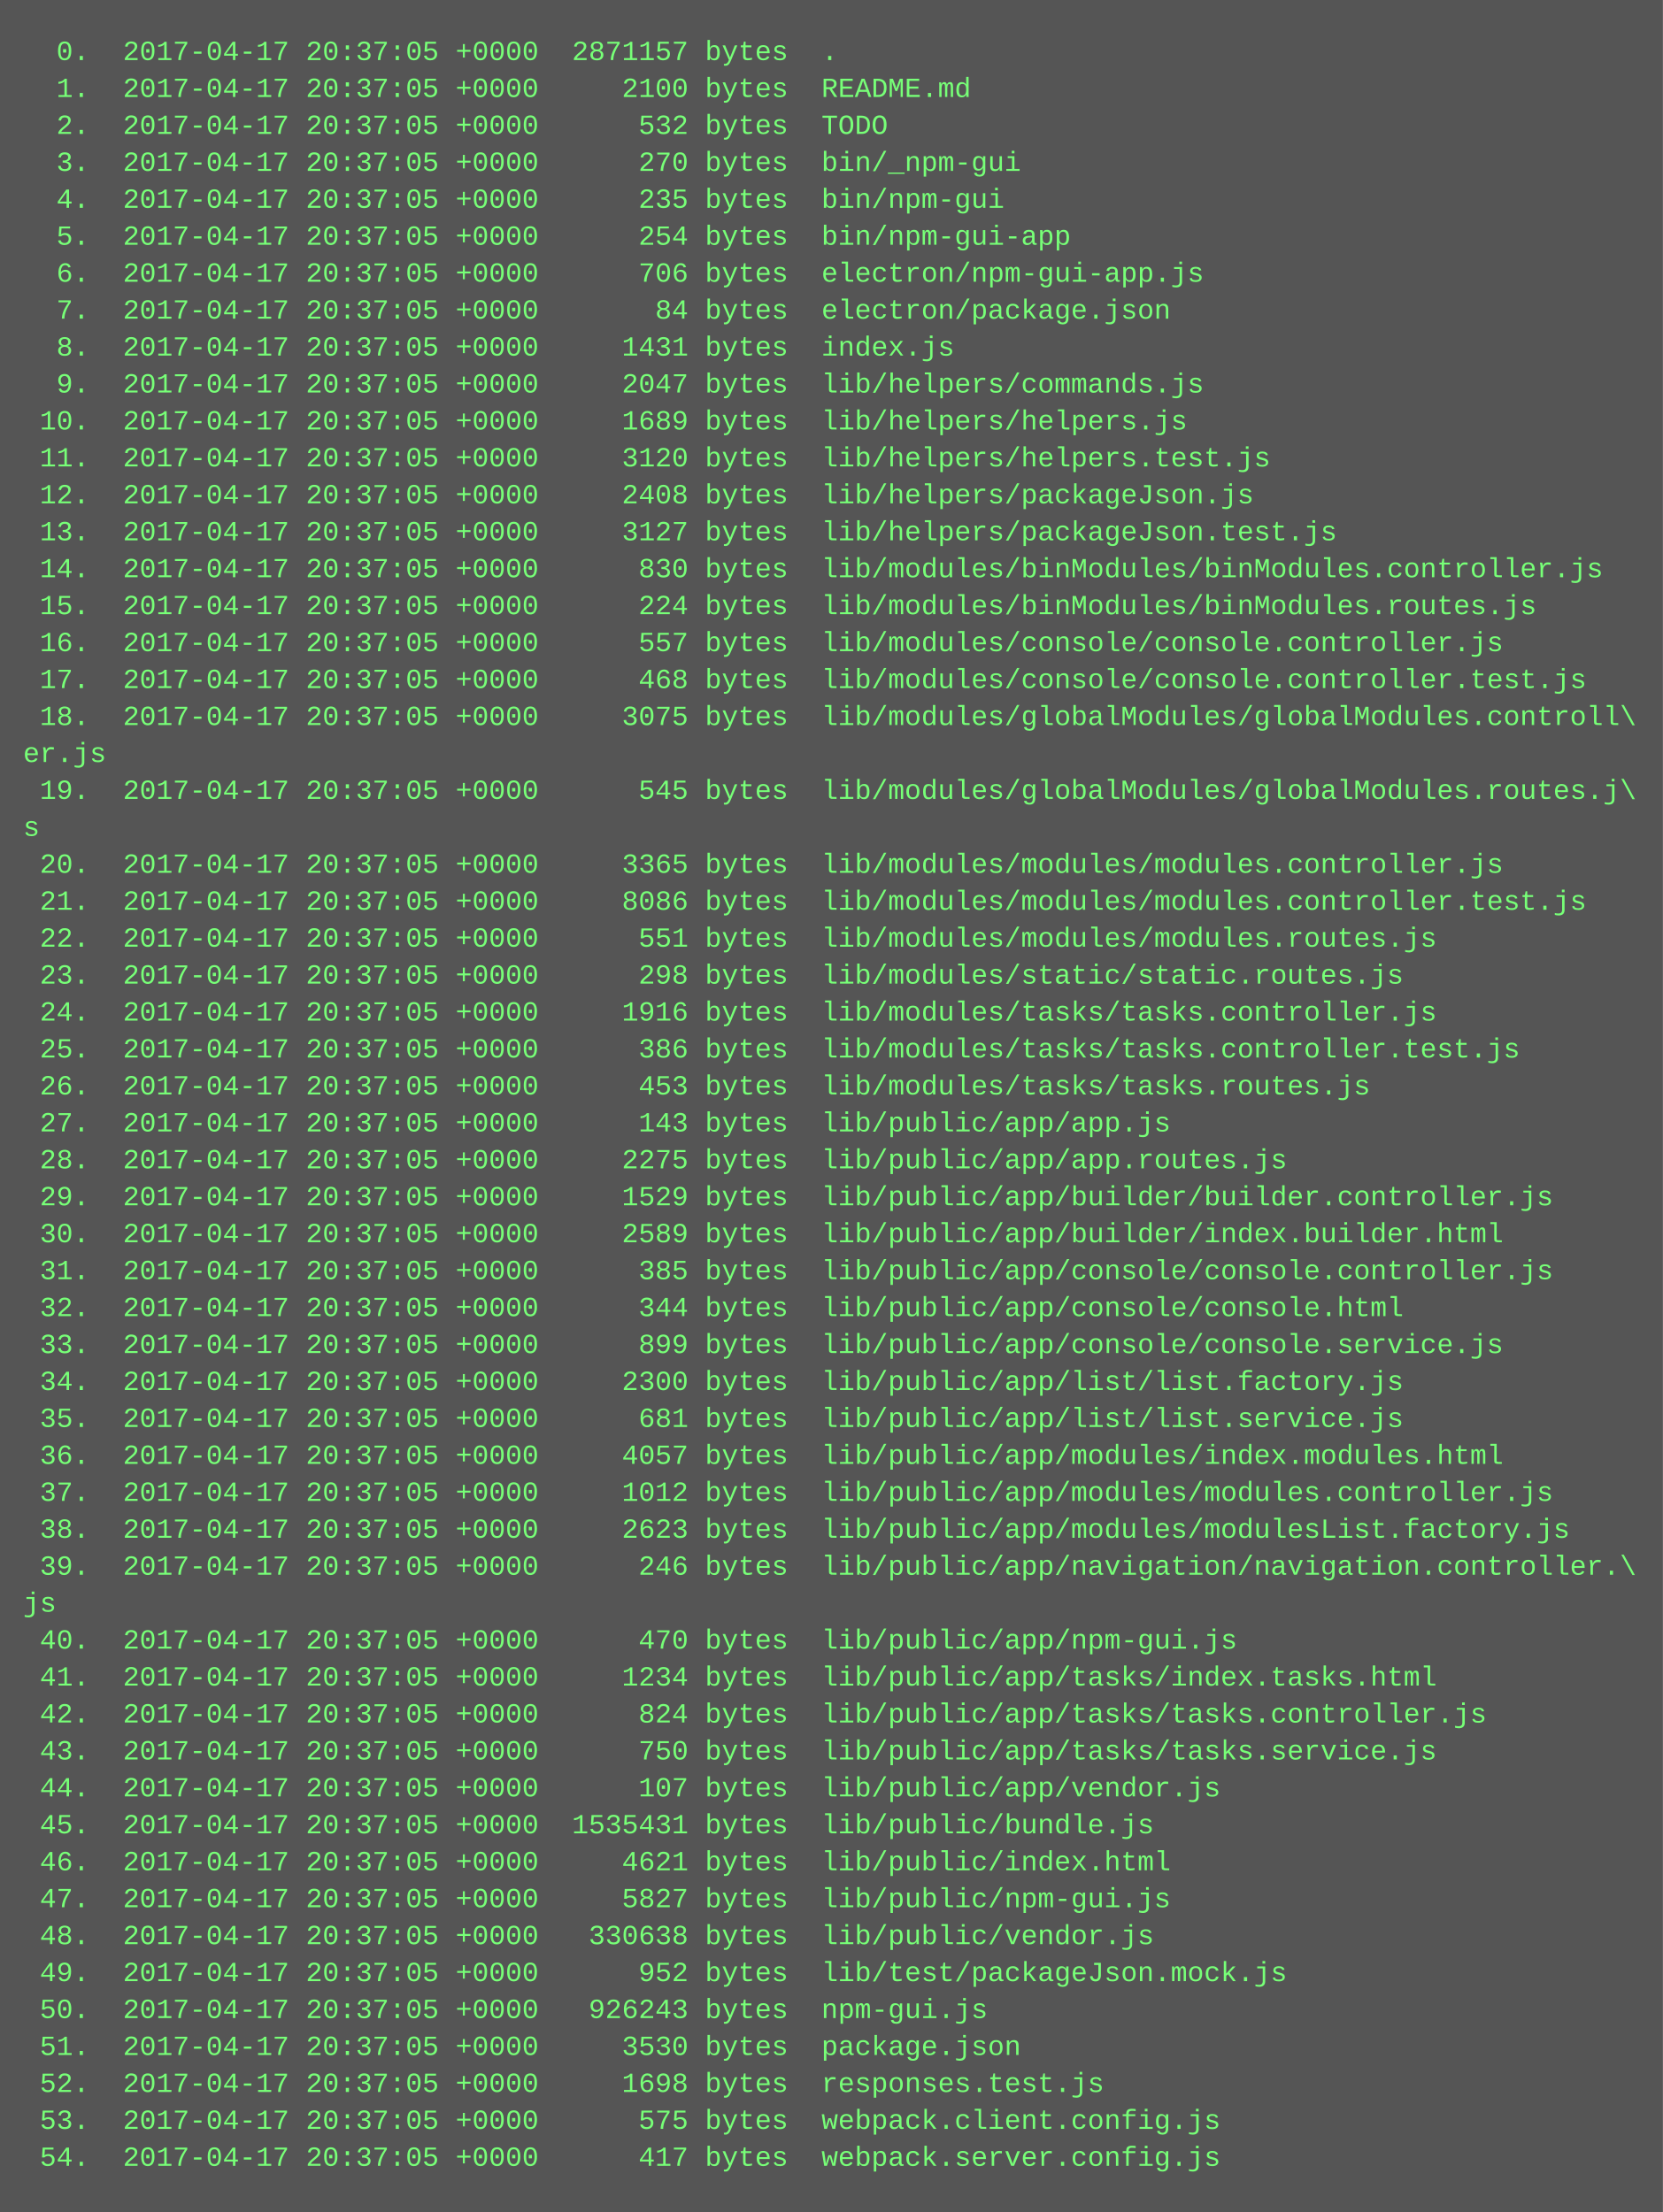
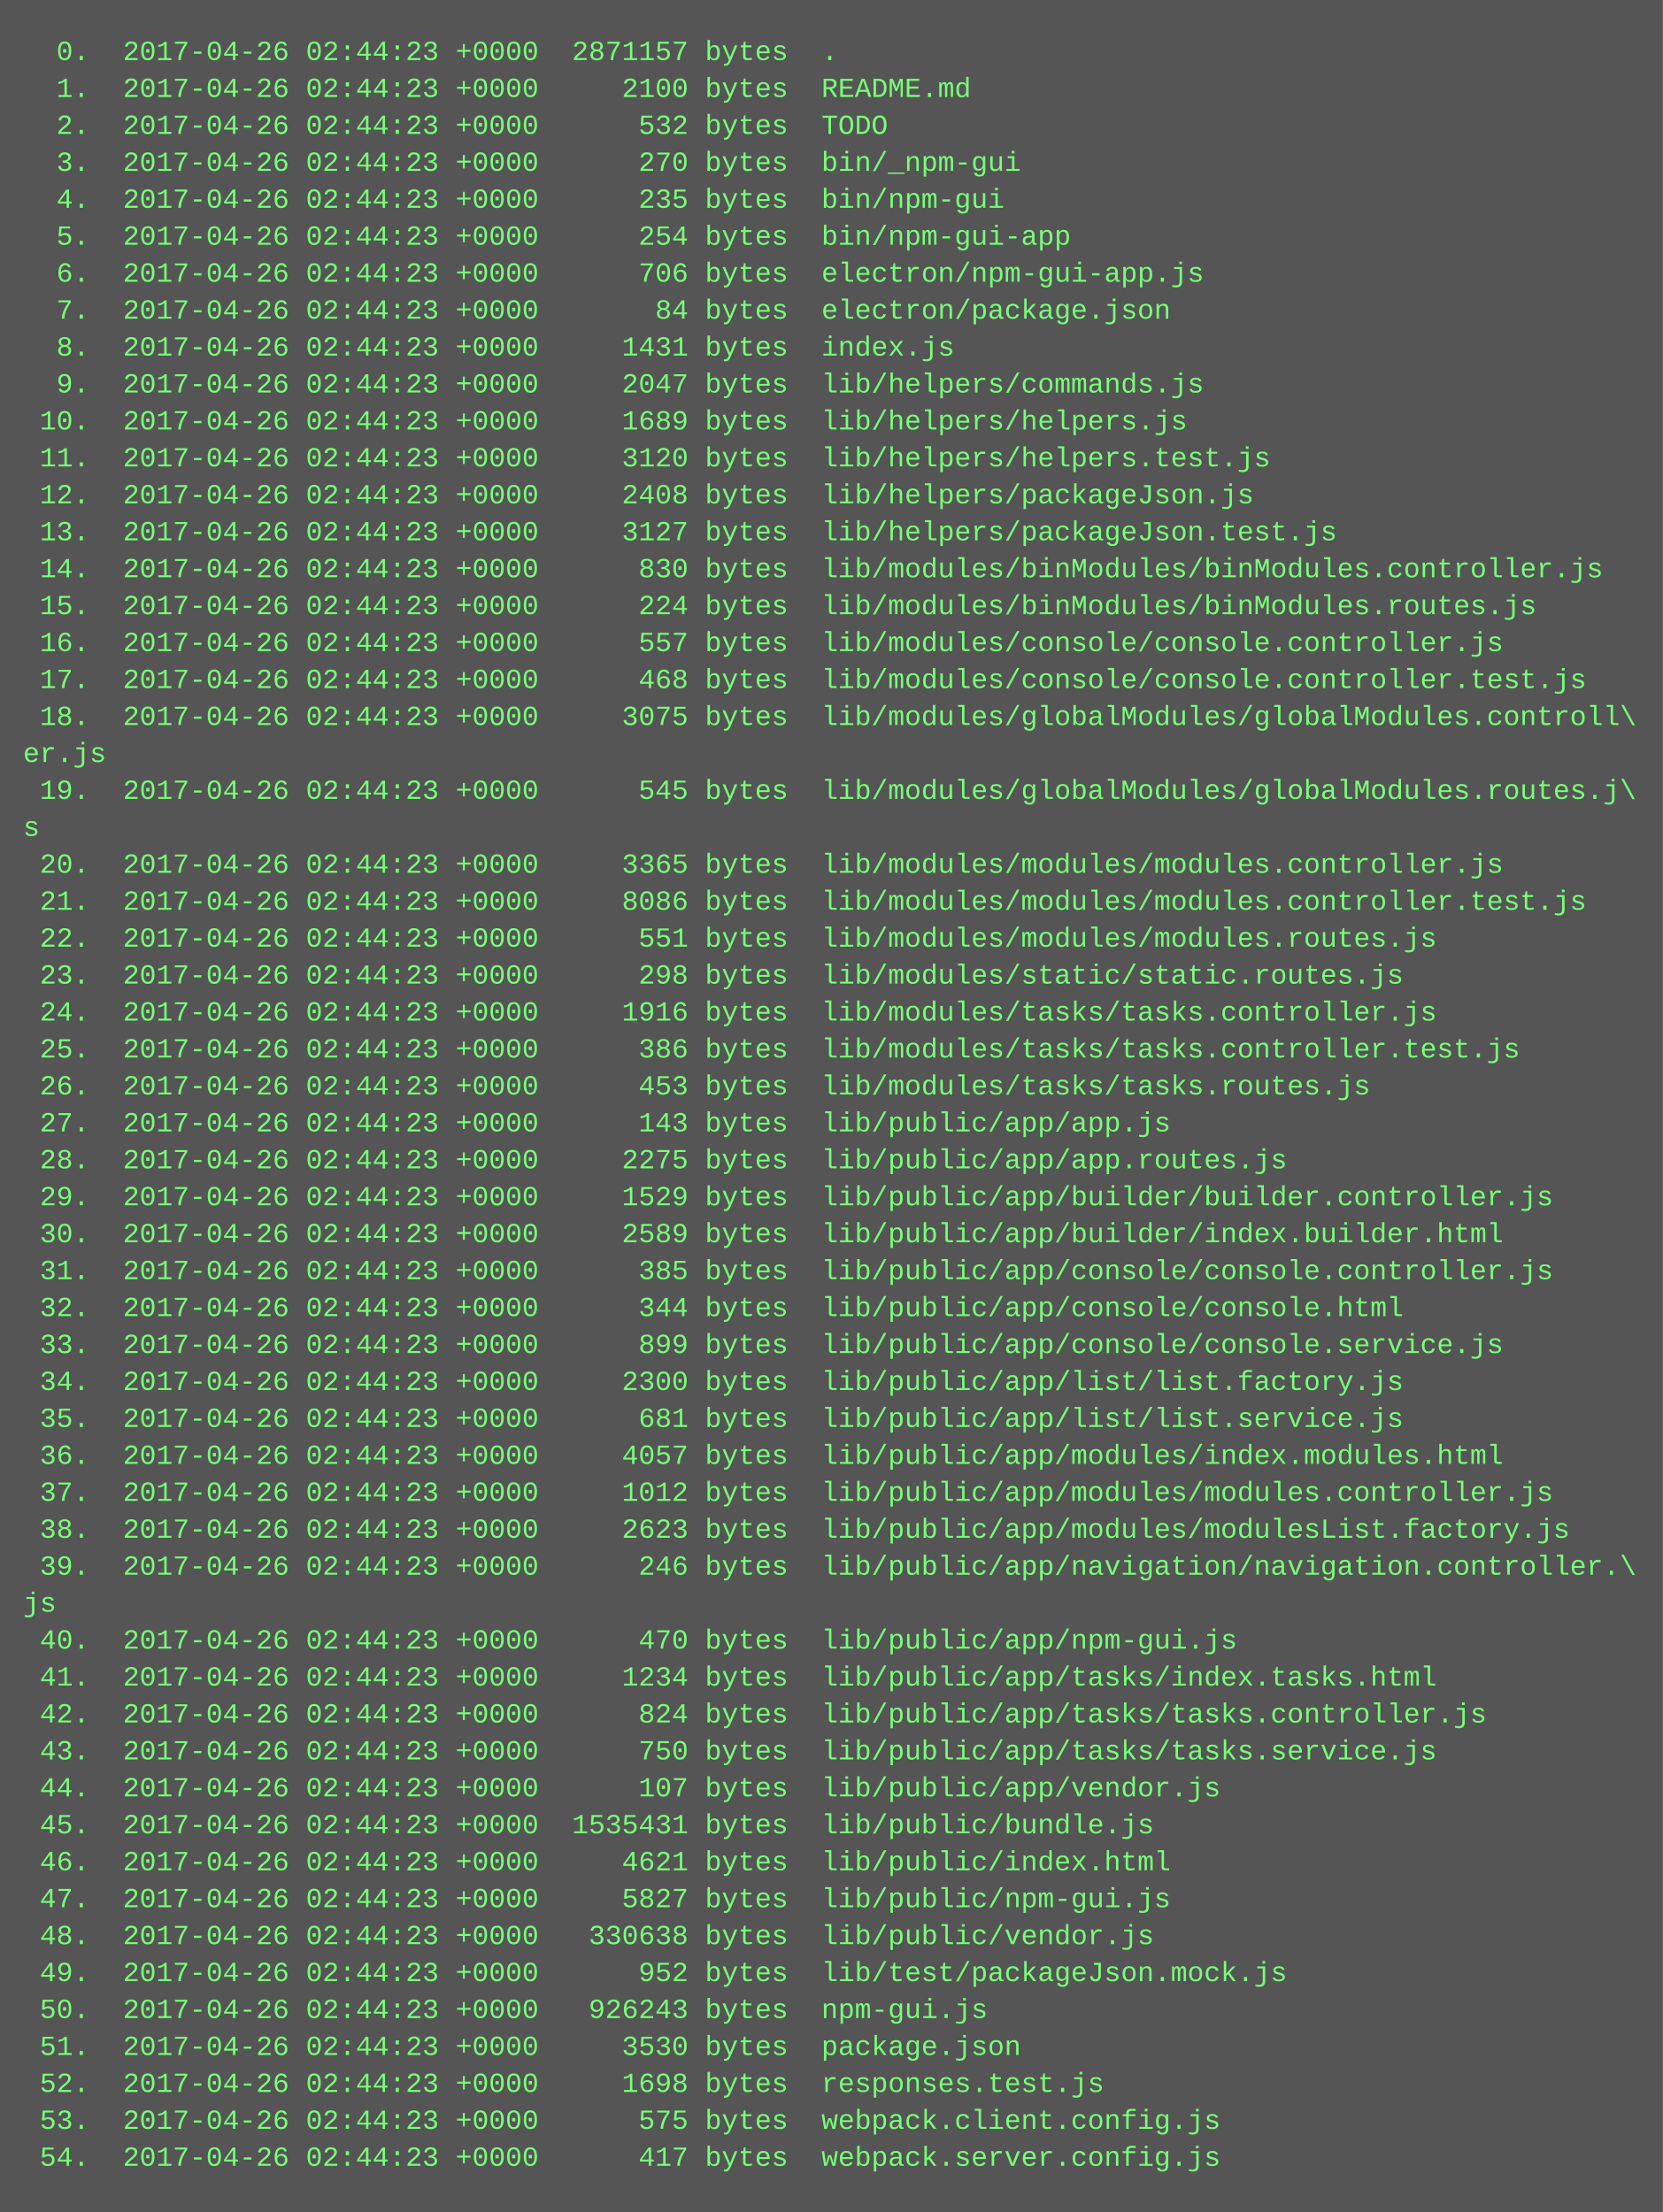
<svg xmlns="http://www.w3.org/2000/svg" height="958" width="720">
  <rect height="958" fill="#555" width="720" />
  <text fill="#7f7" font-family="Courier New" font-size="12" xml:space="preserve">
-     <tspan x="10" y="26">  0.  2017-04-17 20:37:05 +0000  2871157 bytes  .</tspan>
-     <tspan x="10" y="42">  1.  2017-04-17 20:37:05 +0000     2100 bytes  README.md</tspan>
-     <tspan x="10" y="58">  2.  2017-04-17 20:37:05 +0000      532 bytes  TODO</tspan>
-     <tspan x="10" y="74">  3.  2017-04-17 20:37:05 +0000      270 bytes  bin/_npm-gui</tspan>
-     <tspan x="10" y="90">  4.  2017-04-17 20:37:05 +0000      235 bytes  bin/npm-gui</tspan>
-     <tspan x="10" y="106">  5.  2017-04-17 20:37:05 +0000      254 bytes  bin/npm-gui-app</tspan>
-     <tspan x="10" y="122">  6.  2017-04-17 20:37:05 +0000      706 bytes  electron/npm-gui-app.js</tspan>
-     <tspan x="10" y="138">  7.  2017-04-17 20:37:05 +0000       84 bytes  electron/package.json</tspan>
-     <tspan x="10" y="154">  8.  2017-04-17 20:37:05 +0000     1431 bytes  index.js</tspan>
-     <tspan x="10" y="170">  9.  2017-04-17 20:37:05 +0000     2047 bytes  lib/helpers/commands.js</tspan>
-     <tspan x="10" y="186"> 10.  2017-04-17 20:37:05 +0000     1689 bytes  lib/helpers/helpers.js</tspan>
-     <tspan x="10" y="202"> 11.  2017-04-17 20:37:05 +0000     3120 bytes  lib/helpers/helpers.test.js</tspan>
-     <tspan x="10" y="218"> 12.  2017-04-17 20:37:05 +0000     2408 bytes  lib/helpers/packageJson.js</tspan>
-     <tspan x="10" y="234"> 13.  2017-04-17 20:37:05 +0000     3127 bytes  lib/helpers/packageJson.test.js</tspan>
-     <tspan x="10" y="250"> 14.  2017-04-17 20:37:05 +0000      830 bytes  lib/modules/binModules/binModules.controller.js</tspan>
-     <tspan x="10" y="266"> 15.  2017-04-17 20:37:05 +0000      224 bytes  lib/modules/binModules/binModules.routes.js</tspan>
-     <tspan x="10" y="282"> 16.  2017-04-17 20:37:05 +0000      557 bytes  lib/modules/console/console.controller.js</tspan>
-     <tspan x="10" y="298"> 17.  2017-04-17 20:37:05 +0000      468 bytes  lib/modules/console/console.controller.test.js</tspan>
-     <tspan x="10" y="314"> 18.  2017-04-17 20:37:05 +0000     3075 bytes  lib/modules/globalModules/globalModules.controll\</tspan>
+     <tspan x="10" y="26">  0.  2017-04-26 02:44:23 +0000  2871157 bytes  .</tspan>
+     <tspan x="10" y="42">  1.  2017-04-26 02:44:23 +0000     2100 bytes  README.md</tspan>
+     <tspan x="10" y="58">  2.  2017-04-26 02:44:23 +0000      532 bytes  TODO</tspan>
+     <tspan x="10" y="74">  3.  2017-04-26 02:44:23 +0000      270 bytes  bin/_npm-gui</tspan>
+     <tspan x="10" y="90">  4.  2017-04-26 02:44:23 +0000      235 bytes  bin/npm-gui</tspan>
+     <tspan x="10" y="106">  5.  2017-04-26 02:44:23 +0000      254 bytes  bin/npm-gui-app</tspan>
+     <tspan x="10" y="122">  6.  2017-04-26 02:44:23 +0000      706 bytes  electron/npm-gui-app.js</tspan>
+     <tspan x="10" y="138">  7.  2017-04-26 02:44:23 +0000       84 bytes  electron/package.json</tspan>
+     <tspan x="10" y="154">  8.  2017-04-26 02:44:23 +0000     1431 bytes  index.js</tspan>
+     <tspan x="10" y="170">  9.  2017-04-26 02:44:23 +0000     2047 bytes  lib/helpers/commands.js</tspan>
+     <tspan x="10" y="186"> 10.  2017-04-26 02:44:23 +0000     1689 bytes  lib/helpers/helpers.js</tspan>
+     <tspan x="10" y="202"> 11.  2017-04-26 02:44:23 +0000     3120 bytes  lib/helpers/helpers.test.js</tspan>
+     <tspan x="10" y="218"> 12.  2017-04-26 02:44:23 +0000     2408 bytes  lib/helpers/packageJson.js</tspan>
+     <tspan x="10" y="234"> 13.  2017-04-26 02:44:23 +0000     3127 bytes  lib/helpers/packageJson.test.js</tspan>
+     <tspan x="10" y="250"> 14.  2017-04-26 02:44:23 +0000      830 bytes  lib/modules/binModules/binModules.controller.js</tspan>
+     <tspan x="10" y="266"> 15.  2017-04-26 02:44:23 +0000      224 bytes  lib/modules/binModules/binModules.routes.js</tspan>
+     <tspan x="10" y="282"> 16.  2017-04-26 02:44:23 +0000      557 bytes  lib/modules/console/console.controller.js</tspan>
+     <tspan x="10" y="298"> 17.  2017-04-26 02:44:23 +0000      468 bytes  lib/modules/console/console.controller.test.js</tspan>
+     <tspan x="10" y="314"> 18.  2017-04-26 02:44:23 +0000     3075 bytes  lib/modules/globalModules/globalModules.controll\</tspan>
    <tspan x="10" y="330">er.js</tspan>
-     <tspan x="10" y="346"> 19.  2017-04-17 20:37:05 +0000      545 bytes  lib/modules/globalModules/globalModules.routes.j\</tspan>
+     <tspan x="10" y="346"> 19.  2017-04-26 02:44:23 +0000      545 bytes  lib/modules/globalModules/globalModules.routes.j\</tspan>
    <tspan x="10" y="362">s</tspan>
-     <tspan x="10" y="378"> 20.  2017-04-17 20:37:05 +0000     3365 bytes  lib/modules/modules/modules.controller.js</tspan>
-     <tspan x="10" y="394"> 21.  2017-04-17 20:37:05 +0000     8086 bytes  lib/modules/modules/modules.controller.test.js</tspan>
-     <tspan x="10" y="410"> 22.  2017-04-17 20:37:05 +0000      551 bytes  lib/modules/modules/modules.routes.js</tspan>
-     <tspan x="10" y="426"> 23.  2017-04-17 20:37:05 +0000      298 bytes  lib/modules/static/static.routes.js</tspan>
-     <tspan x="10" y="442"> 24.  2017-04-17 20:37:05 +0000     1916 bytes  lib/modules/tasks/tasks.controller.js</tspan>
-     <tspan x="10" y="458"> 25.  2017-04-17 20:37:05 +0000      386 bytes  lib/modules/tasks/tasks.controller.test.js</tspan>
-     <tspan x="10" y="474"> 26.  2017-04-17 20:37:05 +0000      453 bytes  lib/modules/tasks/tasks.routes.js</tspan>
-     <tspan x="10" y="490"> 27.  2017-04-17 20:37:05 +0000      143 bytes  lib/public/app/app.js</tspan>
-     <tspan x="10" y="506"> 28.  2017-04-17 20:37:05 +0000     2275 bytes  lib/public/app/app.routes.js</tspan>
-     <tspan x="10" y="522"> 29.  2017-04-17 20:37:05 +0000     1529 bytes  lib/public/app/builder/builder.controller.js</tspan>
-     <tspan x="10" y="538"> 30.  2017-04-17 20:37:05 +0000     2589 bytes  lib/public/app/builder/index.builder.html</tspan>
-     <tspan x="10" y="554"> 31.  2017-04-17 20:37:05 +0000      385 bytes  lib/public/app/console/console.controller.js</tspan>
-     <tspan x="10" y="570"> 32.  2017-04-17 20:37:05 +0000      344 bytes  lib/public/app/console/console.html</tspan>
-     <tspan x="10" y="586"> 33.  2017-04-17 20:37:05 +0000      899 bytes  lib/public/app/console/console.service.js</tspan>
-     <tspan x="10" y="602"> 34.  2017-04-17 20:37:05 +0000     2300 bytes  lib/public/app/list/list.factory.js</tspan>
-     <tspan x="10" y="618"> 35.  2017-04-17 20:37:05 +0000      681 bytes  lib/public/app/list/list.service.js</tspan>
-     <tspan x="10" y="634"> 36.  2017-04-17 20:37:05 +0000     4057 bytes  lib/public/app/modules/index.modules.html</tspan>
-     <tspan x="10" y="650"> 37.  2017-04-17 20:37:05 +0000     1012 bytes  lib/public/app/modules/modules.controller.js</tspan>
-     <tspan x="10" y="666"> 38.  2017-04-17 20:37:05 +0000     2623 bytes  lib/public/app/modules/modulesList.factory.js</tspan>
-     <tspan x="10" y="682"> 39.  2017-04-17 20:37:05 +0000      246 bytes  lib/public/app/navigation/navigation.controller.\</tspan>
+     <tspan x="10" y="378"> 20.  2017-04-26 02:44:23 +0000     3365 bytes  lib/modules/modules/modules.controller.js</tspan>
+     <tspan x="10" y="394"> 21.  2017-04-26 02:44:23 +0000     8086 bytes  lib/modules/modules/modules.controller.test.js</tspan>
+     <tspan x="10" y="410"> 22.  2017-04-26 02:44:23 +0000      551 bytes  lib/modules/modules/modules.routes.js</tspan>
+     <tspan x="10" y="426"> 23.  2017-04-26 02:44:23 +0000      298 bytes  lib/modules/static/static.routes.js</tspan>
+     <tspan x="10" y="442"> 24.  2017-04-26 02:44:23 +0000     1916 bytes  lib/modules/tasks/tasks.controller.js</tspan>
+     <tspan x="10" y="458"> 25.  2017-04-26 02:44:23 +0000      386 bytes  lib/modules/tasks/tasks.controller.test.js</tspan>
+     <tspan x="10" y="474"> 26.  2017-04-26 02:44:23 +0000      453 bytes  lib/modules/tasks/tasks.routes.js</tspan>
+     <tspan x="10" y="490"> 27.  2017-04-26 02:44:23 +0000      143 bytes  lib/public/app/app.js</tspan>
+     <tspan x="10" y="506"> 28.  2017-04-26 02:44:23 +0000     2275 bytes  lib/public/app/app.routes.js</tspan>
+     <tspan x="10" y="522"> 29.  2017-04-26 02:44:23 +0000     1529 bytes  lib/public/app/builder/builder.controller.js</tspan>
+     <tspan x="10" y="538"> 30.  2017-04-26 02:44:23 +0000     2589 bytes  lib/public/app/builder/index.builder.html</tspan>
+     <tspan x="10" y="554"> 31.  2017-04-26 02:44:23 +0000      385 bytes  lib/public/app/console/console.controller.js</tspan>
+     <tspan x="10" y="570"> 32.  2017-04-26 02:44:23 +0000      344 bytes  lib/public/app/console/console.html</tspan>
+     <tspan x="10" y="586"> 33.  2017-04-26 02:44:23 +0000      899 bytes  lib/public/app/console/console.service.js</tspan>
+     <tspan x="10" y="602"> 34.  2017-04-26 02:44:23 +0000     2300 bytes  lib/public/app/list/list.factory.js</tspan>
+     <tspan x="10" y="618"> 35.  2017-04-26 02:44:23 +0000      681 bytes  lib/public/app/list/list.service.js</tspan>
+     <tspan x="10" y="634"> 36.  2017-04-26 02:44:23 +0000     4057 bytes  lib/public/app/modules/index.modules.html</tspan>
+     <tspan x="10" y="650"> 37.  2017-04-26 02:44:23 +0000     1012 bytes  lib/public/app/modules/modules.controller.js</tspan>
+     <tspan x="10" y="666"> 38.  2017-04-26 02:44:23 +0000     2623 bytes  lib/public/app/modules/modulesList.factory.js</tspan>
+     <tspan x="10" y="682"> 39.  2017-04-26 02:44:23 +0000      246 bytes  lib/public/app/navigation/navigation.controller.\</tspan>
    <tspan x="10" y="698">js</tspan>
-     <tspan x="10" y="714"> 40.  2017-04-17 20:37:05 +0000      470 bytes  lib/public/app/npm-gui.js</tspan>
-     <tspan x="10" y="730"> 41.  2017-04-17 20:37:05 +0000     1234 bytes  lib/public/app/tasks/index.tasks.html</tspan>
-     <tspan x="10" y="746"> 42.  2017-04-17 20:37:05 +0000      824 bytes  lib/public/app/tasks/tasks.controller.js</tspan>
-     <tspan x="10" y="762"> 43.  2017-04-17 20:37:05 +0000      750 bytes  lib/public/app/tasks/tasks.service.js</tspan>
-     <tspan x="10" y="778"> 44.  2017-04-17 20:37:05 +0000      107 bytes  lib/public/app/vendor.js</tspan>
-     <tspan x="10" y="794"> 45.  2017-04-17 20:37:05 +0000  1535431 bytes  lib/public/bundle.js</tspan>
-     <tspan x="10" y="810"> 46.  2017-04-17 20:37:05 +0000     4621 bytes  lib/public/index.html</tspan>
-     <tspan x="10" y="826"> 47.  2017-04-17 20:37:05 +0000     5827 bytes  lib/public/npm-gui.js</tspan>
-     <tspan x="10" y="842"> 48.  2017-04-17 20:37:05 +0000   330638 bytes  lib/public/vendor.js</tspan>
-     <tspan x="10" y="858"> 49.  2017-04-17 20:37:05 +0000      952 bytes  lib/test/packageJson.mock.js</tspan>
-     <tspan x="10" y="874"> 50.  2017-04-17 20:37:05 +0000   926243 bytes  npm-gui.js</tspan>
-     <tspan x="10" y="890"> 51.  2017-04-17 20:37:05 +0000     3530 bytes  package.json</tspan>
-     <tspan x="10" y="906"> 52.  2017-04-17 20:37:05 +0000     1698 bytes  responses.test.js</tspan>
-     <tspan x="10" y="922"> 53.  2017-04-17 20:37:05 +0000      575 bytes  webpack.client.config.js</tspan>
-     <tspan x="10" y="938"> 54.  2017-04-17 20:37:05 +0000      417 bytes  webpack.server.config.js</tspan>
+     <tspan x="10" y="714"> 40.  2017-04-26 02:44:23 +0000      470 bytes  lib/public/app/npm-gui.js</tspan>
+     <tspan x="10" y="730"> 41.  2017-04-26 02:44:23 +0000     1234 bytes  lib/public/app/tasks/index.tasks.html</tspan>
+     <tspan x="10" y="746"> 42.  2017-04-26 02:44:23 +0000      824 bytes  lib/public/app/tasks/tasks.controller.js</tspan>
+     <tspan x="10" y="762"> 43.  2017-04-26 02:44:23 +0000      750 bytes  lib/public/app/tasks/tasks.service.js</tspan>
+     <tspan x="10" y="778"> 44.  2017-04-26 02:44:23 +0000      107 bytes  lib/public/app/vendor.js</tspan>
+     <tspan x="10" y="794"> 45.  2017-04-26 02:44:23 +0000  1535431 bytes  lib/public/bundle.js</tspan>
+     <tspan x="10" y="810"> 46.  2017-04-26 02:44:23 +0000     4621 bytes  lib/public/index.html</tspan>
+     <tspan x="10" y="826"> 47.  2017-04-26 02:44:23 +0000     5827 bytes  lib/public/npm-gui.js</tspan>
+     <tspan x="10" y="842"> 48.  2017-04-26 02:44:23 +0000   330638 bytes  lib/public/vendor.js</tspan>
+     <tspan x="10" y="858"> 49.  2017-04-26 02:44:23 +0000      952 bytes  lib/test/packageJson.mock.js</tspan>
+     <tspan x="10" y="874"> 50.  2017-04-26 02:44:23 +0000   926243 bytes  npm-gui.js</tspan>
+     <tspan x="10" y="890"> 51.  2017-04-26 02:44:23 +0000     3530 bytes  package.json</tspan>
+     <tspan x="10" y="906"> 52.  2017-04-26 02:44:23 +0000     1698 bytes  responses.test.js</tspan>
+     <tspan x="10" y="922"> 53.  2017-04-26 02:44:23 +0000      575 bytes  webpack.client.config.js</tspan>
+     <tspan x="10" y="938"> 54.  2017-04-26 02:44:23 +0000      417 bytes  webpack.server.config.js</tspan>
  </text>
</svg>
